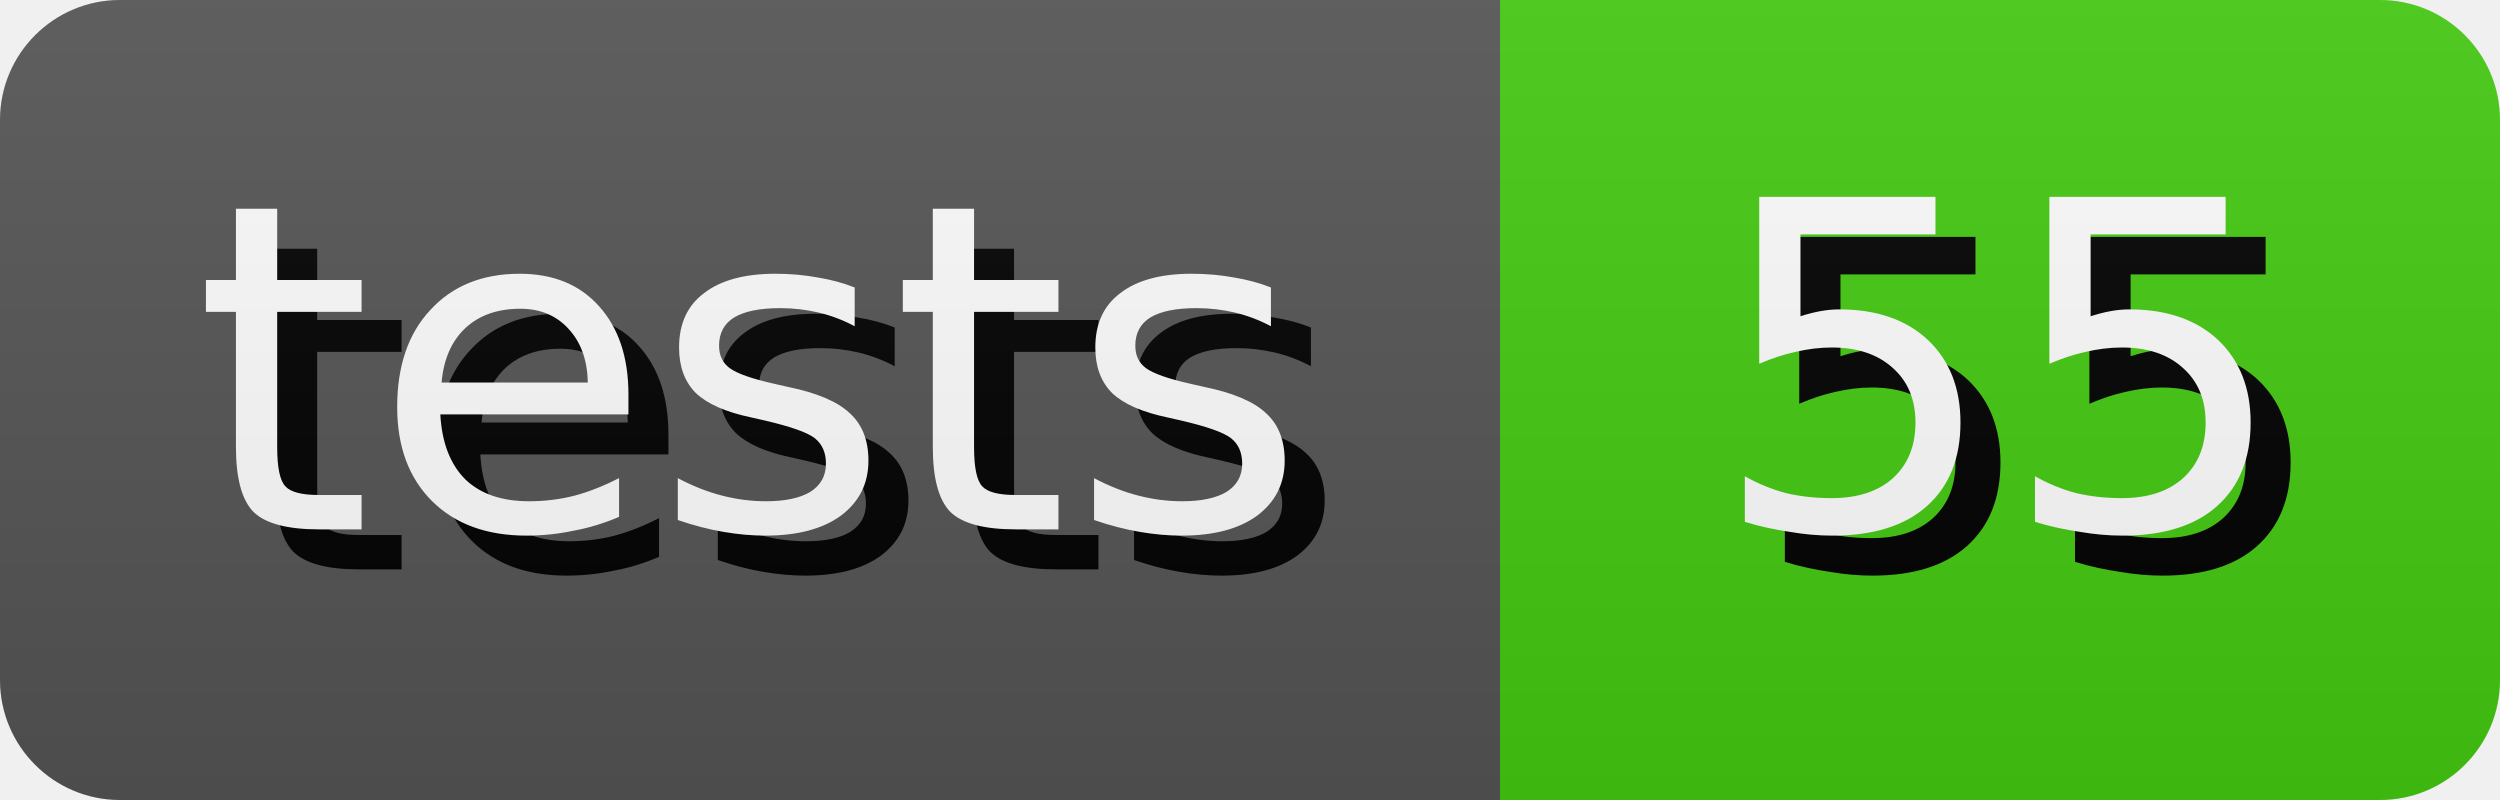
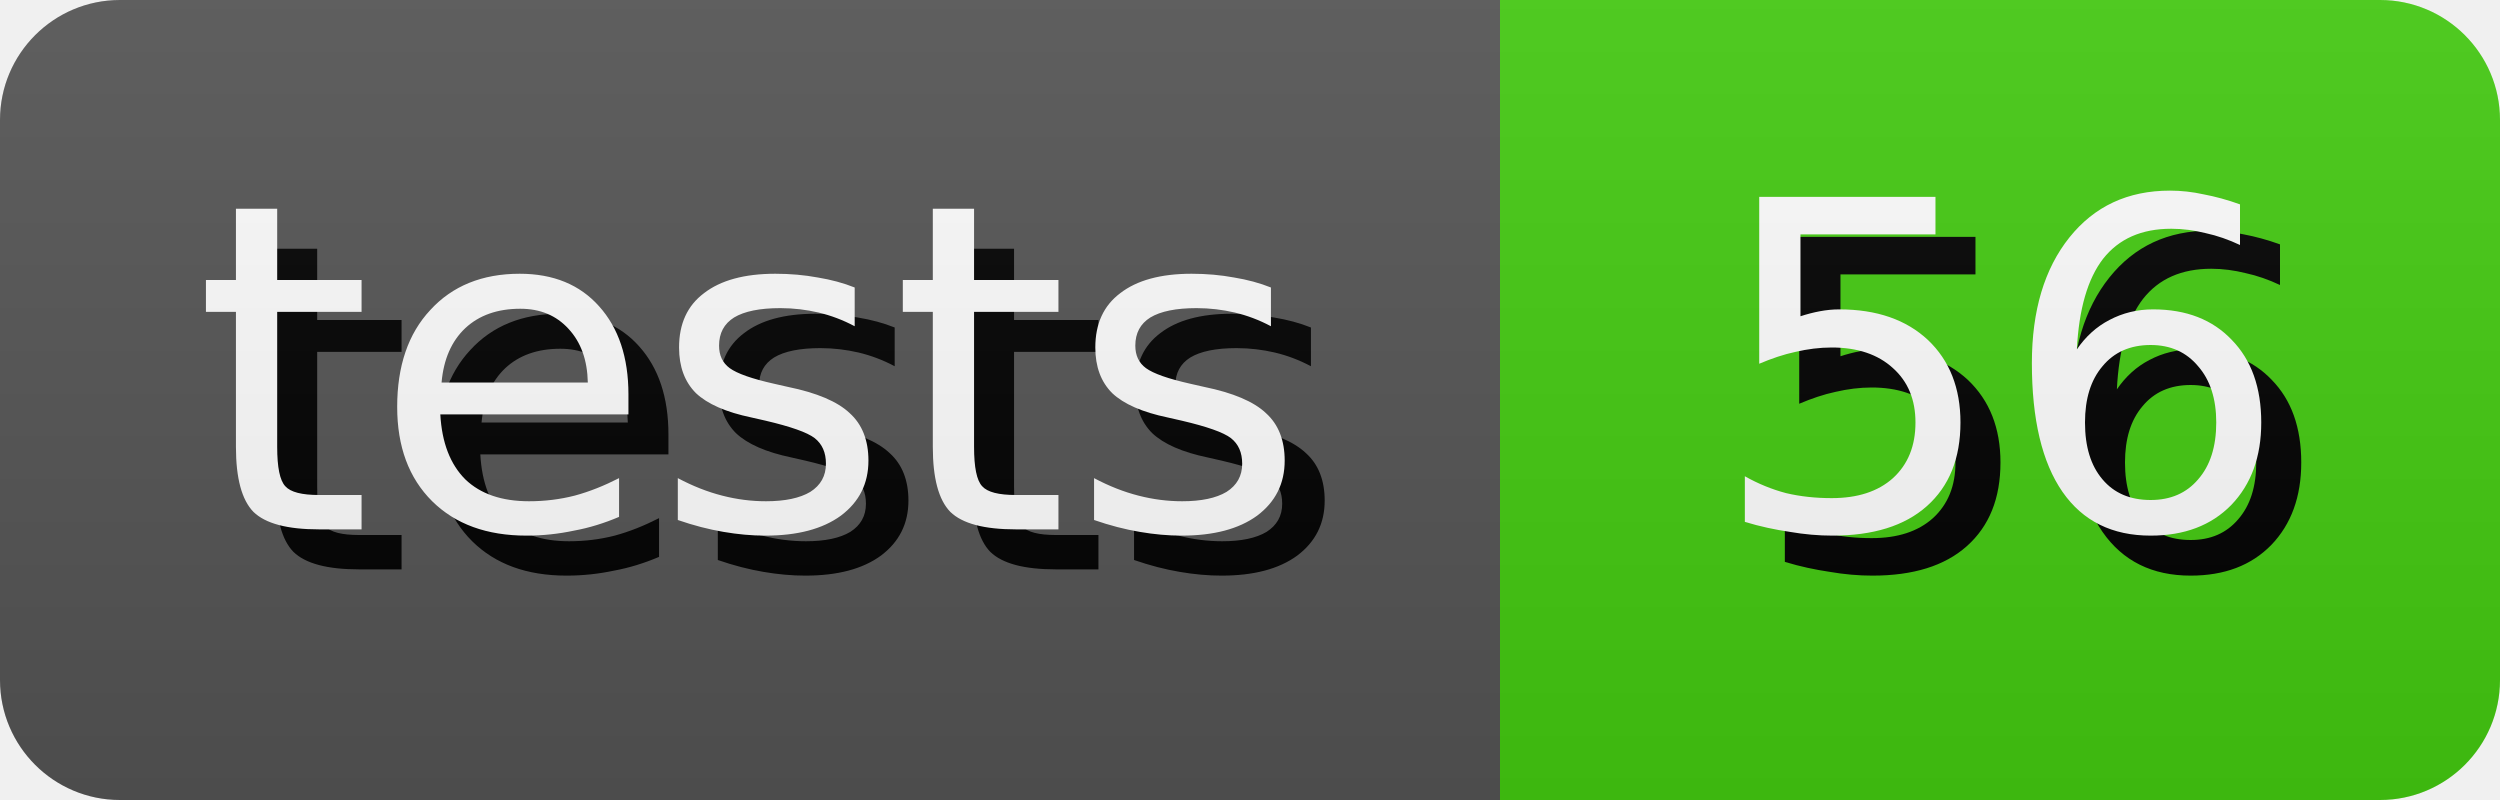
- <svg xmlns="http://www.w3.org/2000/svg" width="62.5" height="20" role="img" aria-label="tests: 55">
+ <svg xmlns="http://www.w3.org/2000/svg" width="62.5" height="20" role="img" aria-label="tests: 56">
  <style>
        rect {
            height: 20px;
        }

        text {
            text-rendering: geometricPrecision;
            dominant-baseline: middle;
            text-anchor: middle;
            font-family: Verdana,Geneva,DejaVu Sans,sans-serif;
            font-size: 11.4px;
            fill: #fff;
        }

        .shadow {
            transform: translate(1px, 1px);
            fill: #010101;
        }
    </style>
  <linearGradient id="s" x2="0" y2="100%">
    <stop offset="0" stop-color="#bbb" stop-opacity=".1" />
    <stop offset="1" stop-opacity=".1" />
  </linearGradient>
  <clipPath id="r">
    <rect width="100%" rx="3" fill="#fff" />
  </clipPath>
  <g clip-path="url(#r)">
    <g>
      <rect width="37.5" fill="#555" />
      <text x="18.75" y="10.0" class="shadow">tests</text>
      <text x="18.75" y="10.0">tests</text>
    </g>
    <g transform="translate(37.5 0)">
      <rect width="25.0" fill="#4c1" />
-       <text x="12.5" y="10.0" class="shadow">55</text>
-       <text x="12.5" y="10.0">55</text>
+       <text x="12.5" y="10.0" class="shadow">56</text>
+       <text x="12.5" y="10.0">56</text>
    </g>
    <rect width="100%" height="100%" fill="url(#s)" />
  </g>
</svg>
